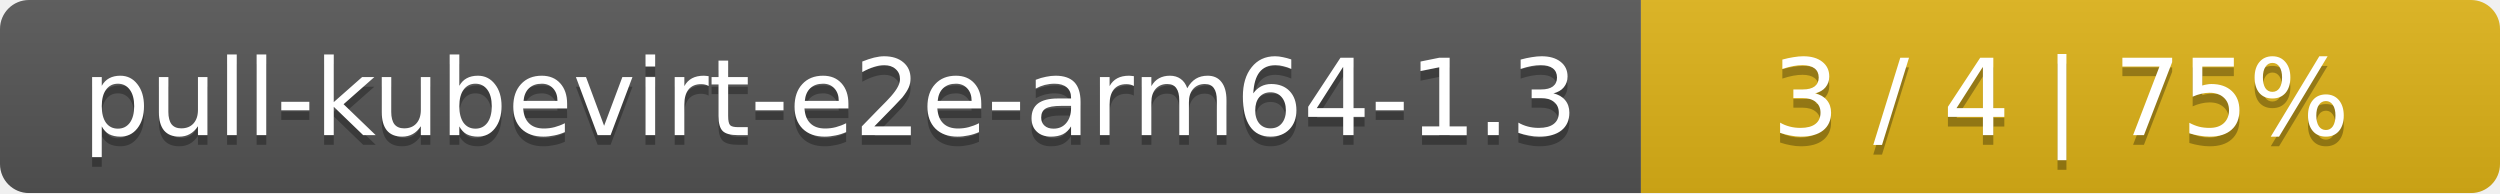
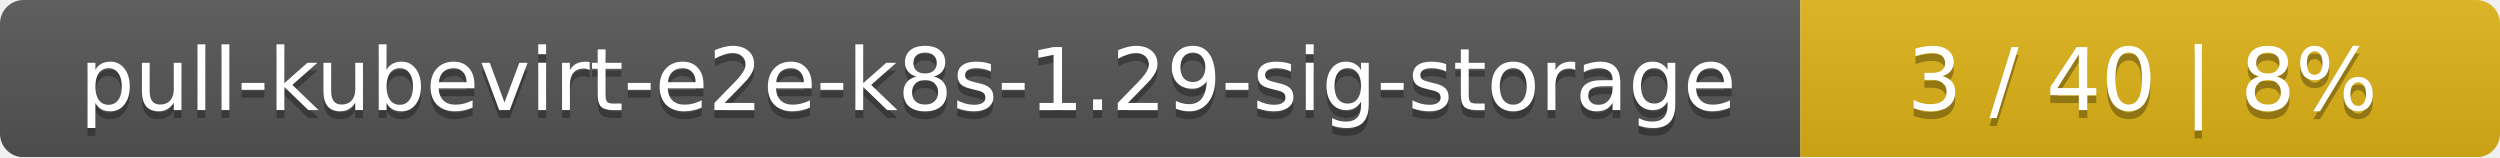
- <svg xmlns="http://www.w3.org/2000/svg" width="259" height="20">
+ <svg xmlns="http://www.w3.org/2000/svg" width="318" height="20">
  <linearGradient id="smooth" x2="0" y2="100%">
    <stop offset="0" stop-color="#bbb" stop-opacity=".1" />
    <stop offset="1" stop-opacity=".1" />
  </linearGradient>
  <mask id="round">
-     <rect width="259" height="20" rx="3" fill="#fff" />
+     <rect width="318" height="20" rx="3" fill="#fff" />
  </mask>
  <g mask="url(#round)">
-     <rect width="170" height="20" fill="#555" />
-     <rect x="170" width="89" height="20" fill="#dfb317" />
-     <rect width="259" height="20" fill="url(#smooth)" />
+     <rect width="229" height="20" fill="#555" />
+     <rect x="229" width="89" height="20" fill="#dfb317" />
+     <rect width="318" height="20" fill="url(#smooth)" />
  </g>
  <g fill="#fff" text-anchor="middle" font-family="DejaVu Sans,Verdana,Geneva,sans-serif" font-size="11">
-     <text x="86" y="15" fill="#010101" fill-opacity=".3">pull-kubevirt-e2e-arm64-1.3</text>
-     <text x="86" y="14">pull-kubevirt-e2e-arm64-1.3</text>
-     <text x="213.5" y="15" fill="#010101" fill-opacity=".3">3 / 4    |    75%</text>
-     <text x="213.5" y="14">3 / 4    |    75%</text>
+     <text x="115.5" y="15" fill="#010101" fill-opacity=".3">pull-kubevirt-e2e-k8s-1.29-sig-storage</text>
+     <text x="115.5" y="14">pull-kubevirt-e2e-k8s-1.29-sig-storage</text>
+     <text x="272.5" y="15" fill="#010101" fill-opacity=".3">3 / 40    |    8%</text>
+     <text x="272.5" y="14">3 / 40    |    8%</text>
  </g>
</svg>
